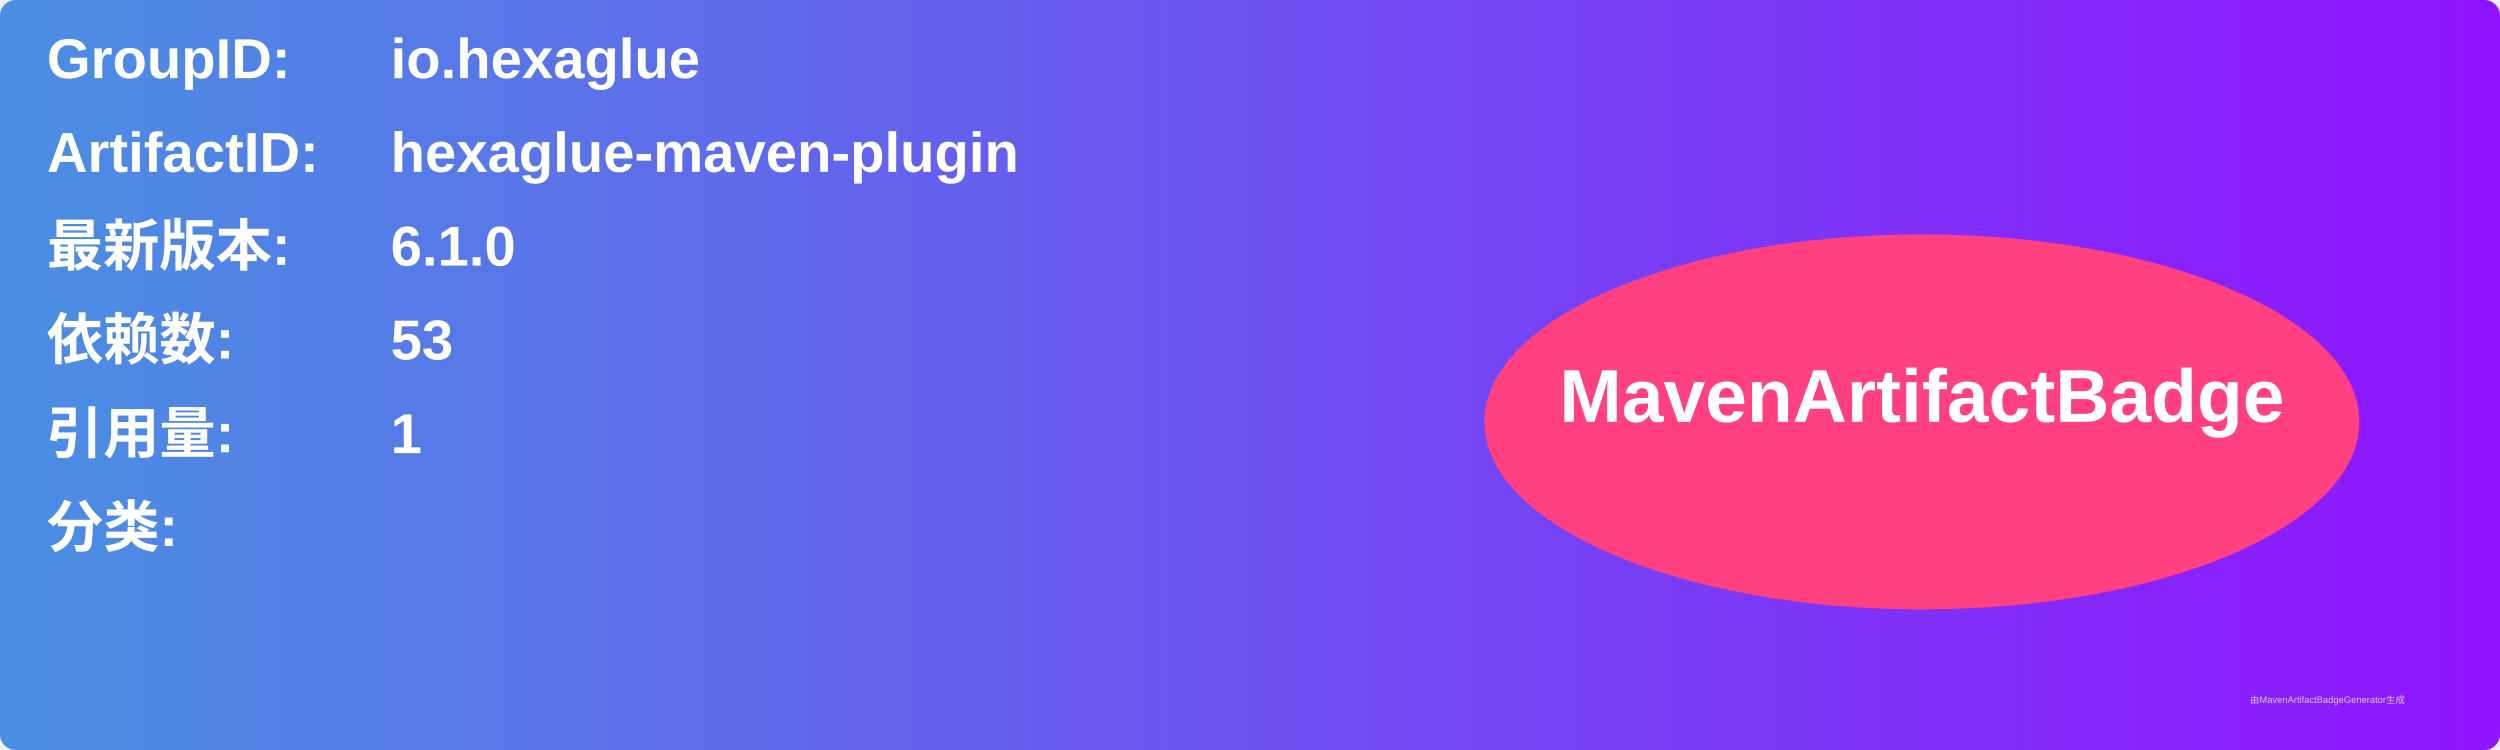
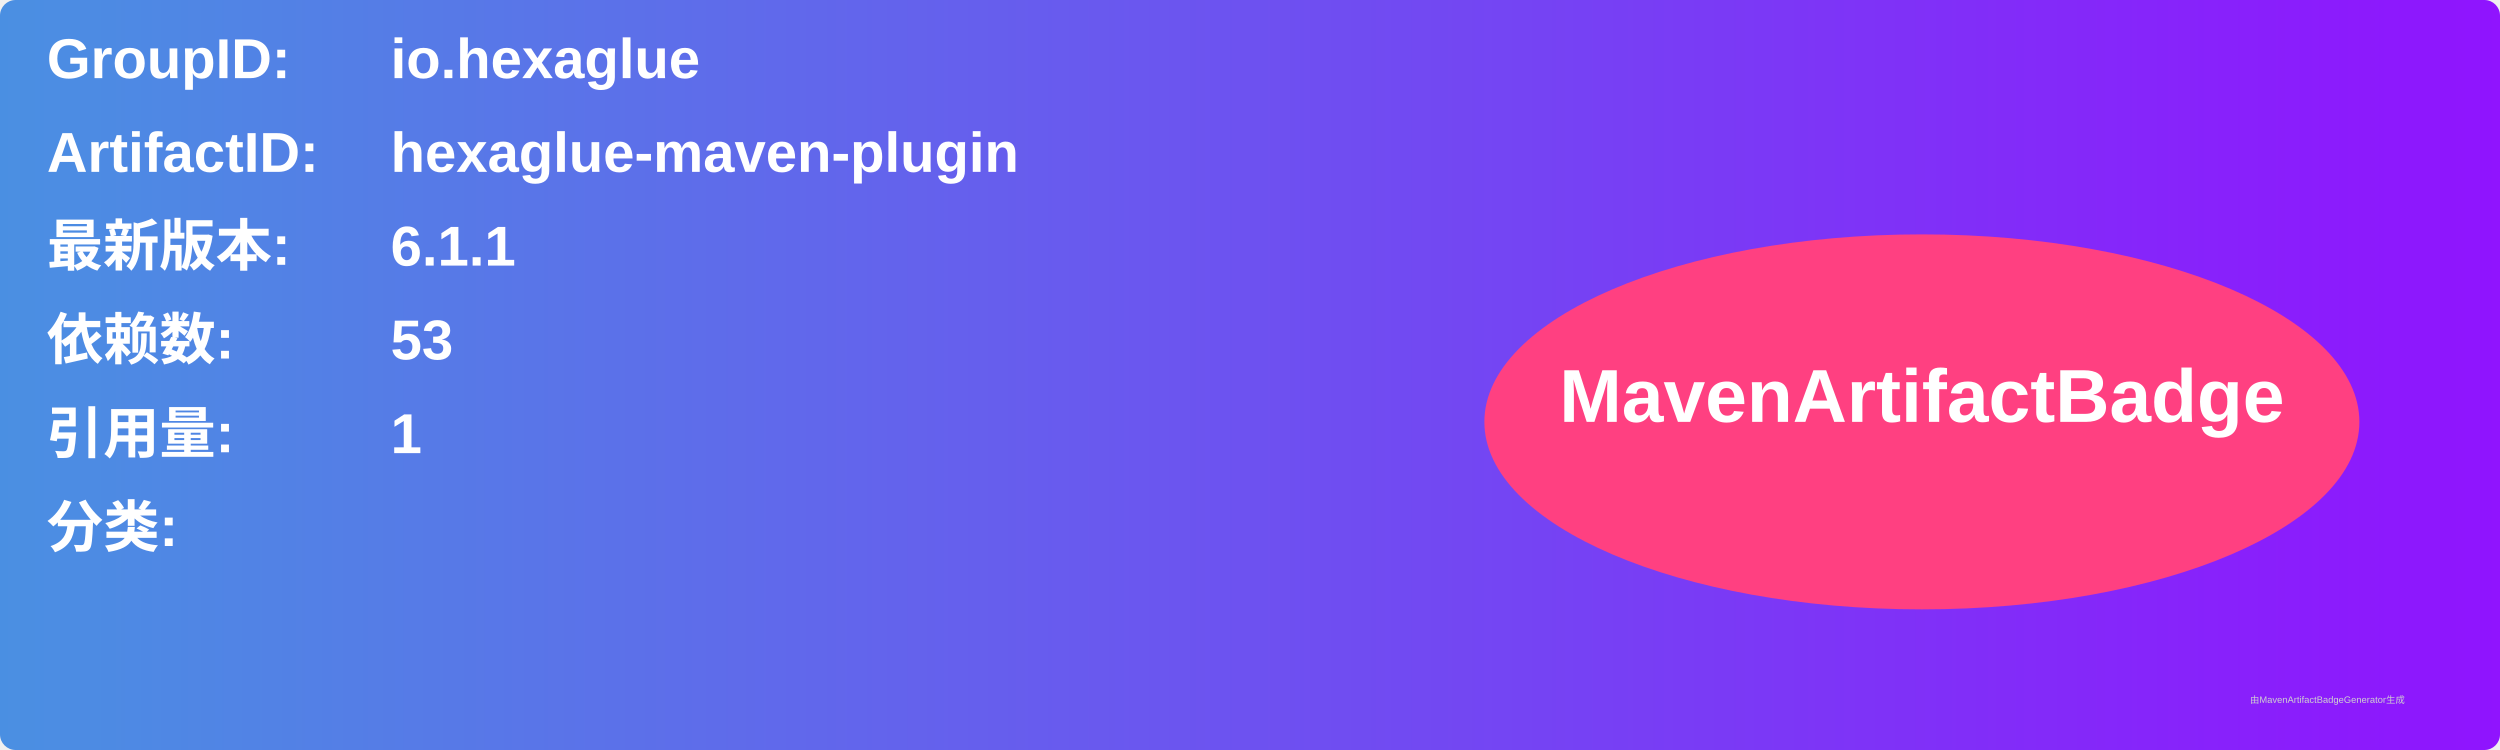
<svg xmlns="http://www.w3.org/2000/svg" width="800" height="240" viewBox="0 0 800 240">
  <linearGradient id="grad" x1="0%" y1="0%" x2="100%" y2="0%">
    <stop offset="0%" stop-color="#4a90e2" />
    <stop offset="100%" stop-color="#9013fe" />
  </linearGradient>
  <rect width="100%" height="100%" rx="5" ry="5" fill="url(#grad)" />
  <g transform="translate(15, 15)">
    <text x="0" y="10" font-family="Arial" font-size="18" fill="white" font-weight="bold" width="260">GroupID:</text>
    <text x="110" y="10" font-family="Arial" font-size="18" fill="white" font-weight="bold" width="460">io.hexaglue</text>
    <text x="0" y="40" font-family="Arial" font-size="18" fill="white" font-weight="bold" width="260">ArtifactID:</text>
    <text x="110" y="40" font-family="Arial" font-size="18" fill="white" font-weight="bold" width="460">hexaglue-maven-plugin</text>
    <text x="0" y="70" font-family="Arial" font-size="18" fill="white" font-weight="bold">最新版本:</text>
    <text x="110" y="70" font-family="Arial" font-size="18" fill="white" font-weight="bold">
-       <tspan font-weight="bold">6.1.0</tspan>
+       <tspan font-weight="bold">6.1.1</tspan>
    </text>
    <text x="0" y="100" font-family="Arial" font-size="18" fill="white" font-weight="bold">依赖数: </text>
    <text x="110" y="100" font-family="Arial" font-size="18" fill="white">
      <tspan font-weight="bold">53</tspan>
    </text>
    <text x="0" y="130" font-family="Arial" font-size="18" fill="white" font-weight="bold">引用量: </text>
    <text x="110" y="130" font-family="Arial" font-size="18" fill="white">
      <tspan font-weight="bold">1</tspan>
    </text>
    <text x="0" y="160" font-family="Arial" font-size="18" fill="white" font-weight="bold">分类:</text>
    <text x="10" y="190" font-family="Arial" font-size="10" fill="white">
      <tspan font-weight="bold" />
    </text>
    <ellipse cx="600" cy="120" rx="140" ry="60" fill="#ff4081" />
    <text x="600" y="120" text-anchor="middle" font-family="Arial" font-size="24" fill="white" font-weight="bold">MavenArtifactBadge</text>
  </g>
  <text x="720" y="225" font-family="Arial" font-size="3" fill="#d0d0d0">由MavenArtifactBadgeGenerator生成</text>
</svg>
